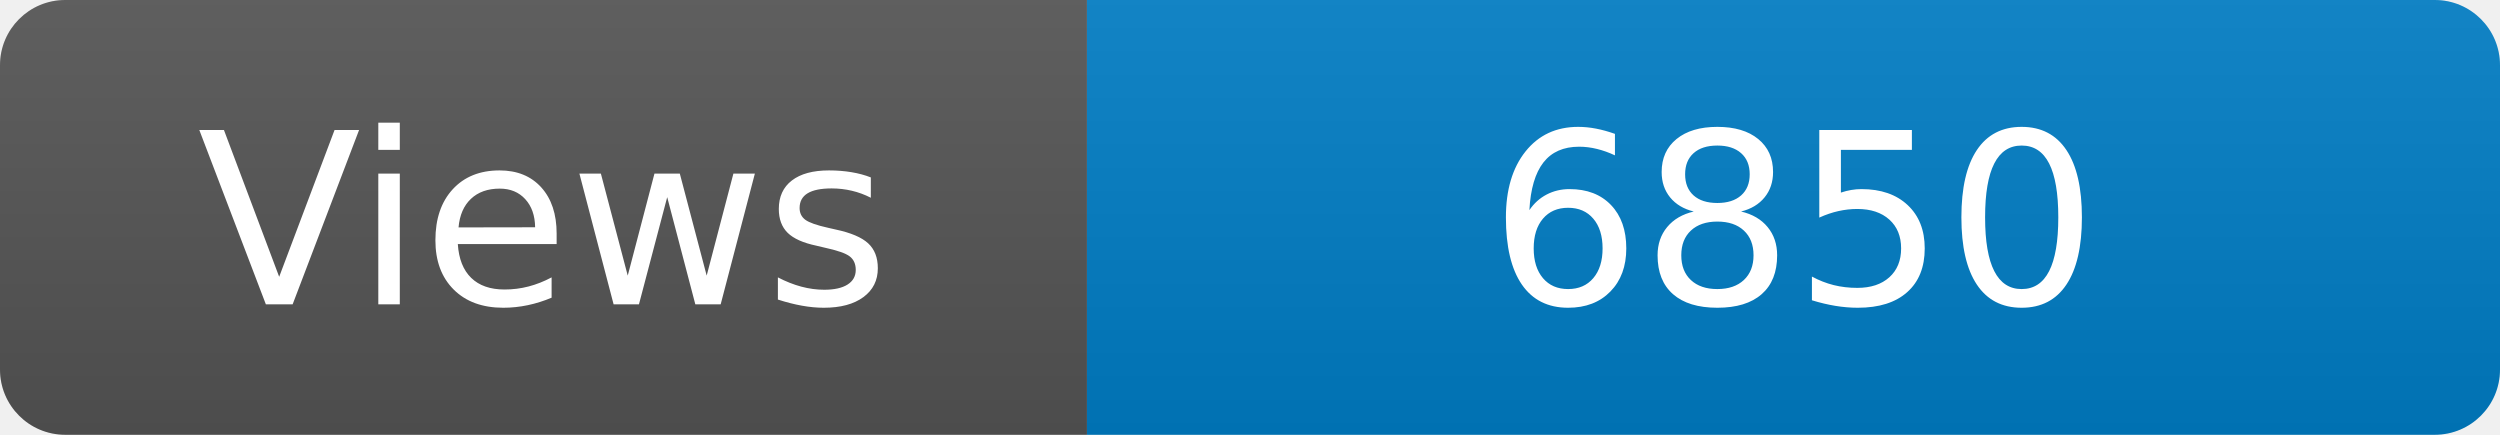
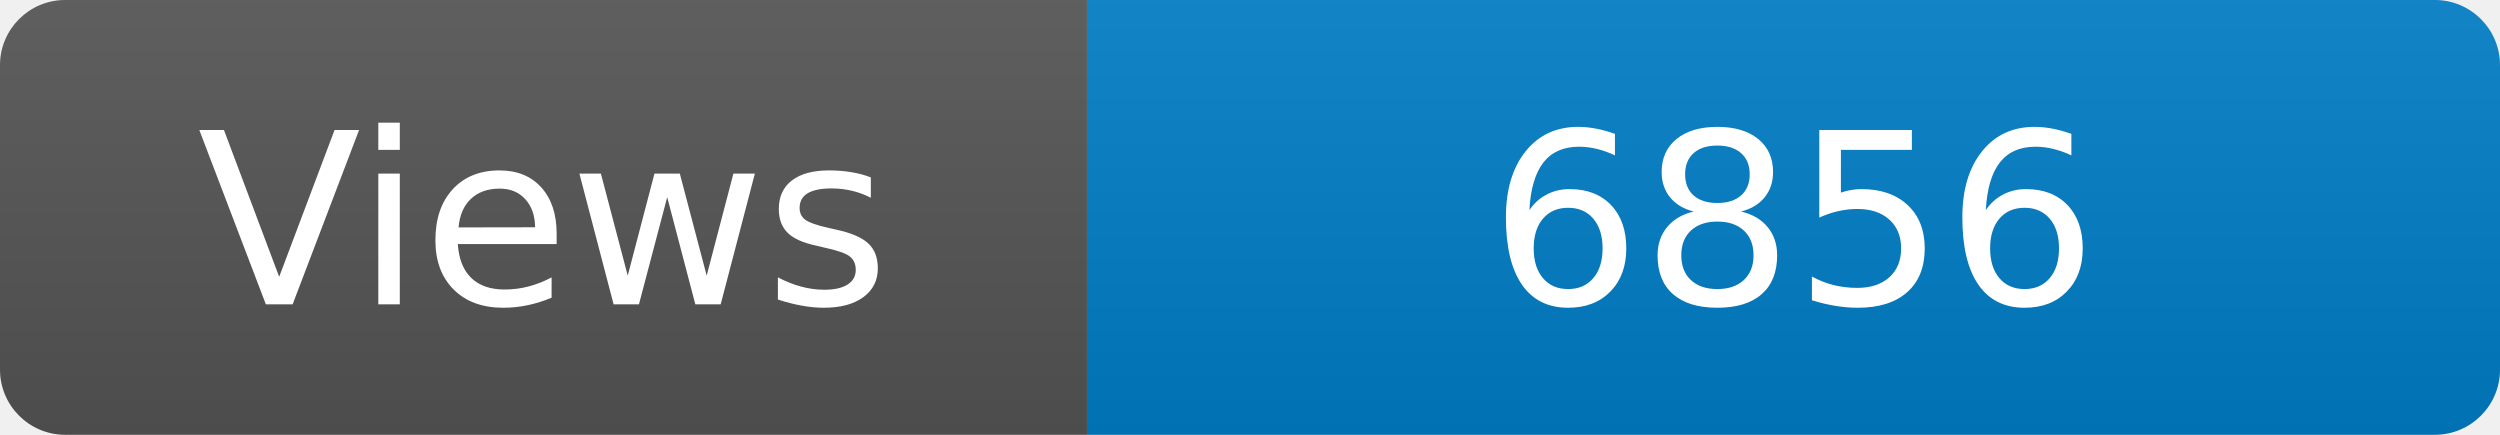
<svg xmlns="http://www.w3.org/2000/svg" width="115" height="20" role="img" aria-label="Maintained?: yes">
  <linearGradient id="s" x2="0" y2="100%">
    <stop offset="0" stop-color="#bbb" stop-opacity=".1" />
    <stop offset="1" stop-opacity=".1" />
  </linearGradient>
  <clipPath id="r">
    <rect width="115" height="20" rx="3" fill="#fff" />
  </clipPath>
  <g clip-path="url(#r)">
    <rect width="50" height="20" fill="#555" />
    <rect x="50" width="160" height="20" fill="#007ec6" />
    <rect width="115" height="20" fill="url(#s)" />
  </g>
  <g fill="#fff" text-anchor="middle" font-family="Verdana,Geneva,DejaVu Sans,sans-serif" font-size="110">
    <text x="250" y="140" transform="scale(.1)" fill="#fff">Views</text>
-     <text x="825" y="140" transform="scale(.1)" fill="#fff">6850</text>
+     <text x="825" y="140" transform="scale(.1)" fill="#fff">6856</text>
  </g>
</svg>
